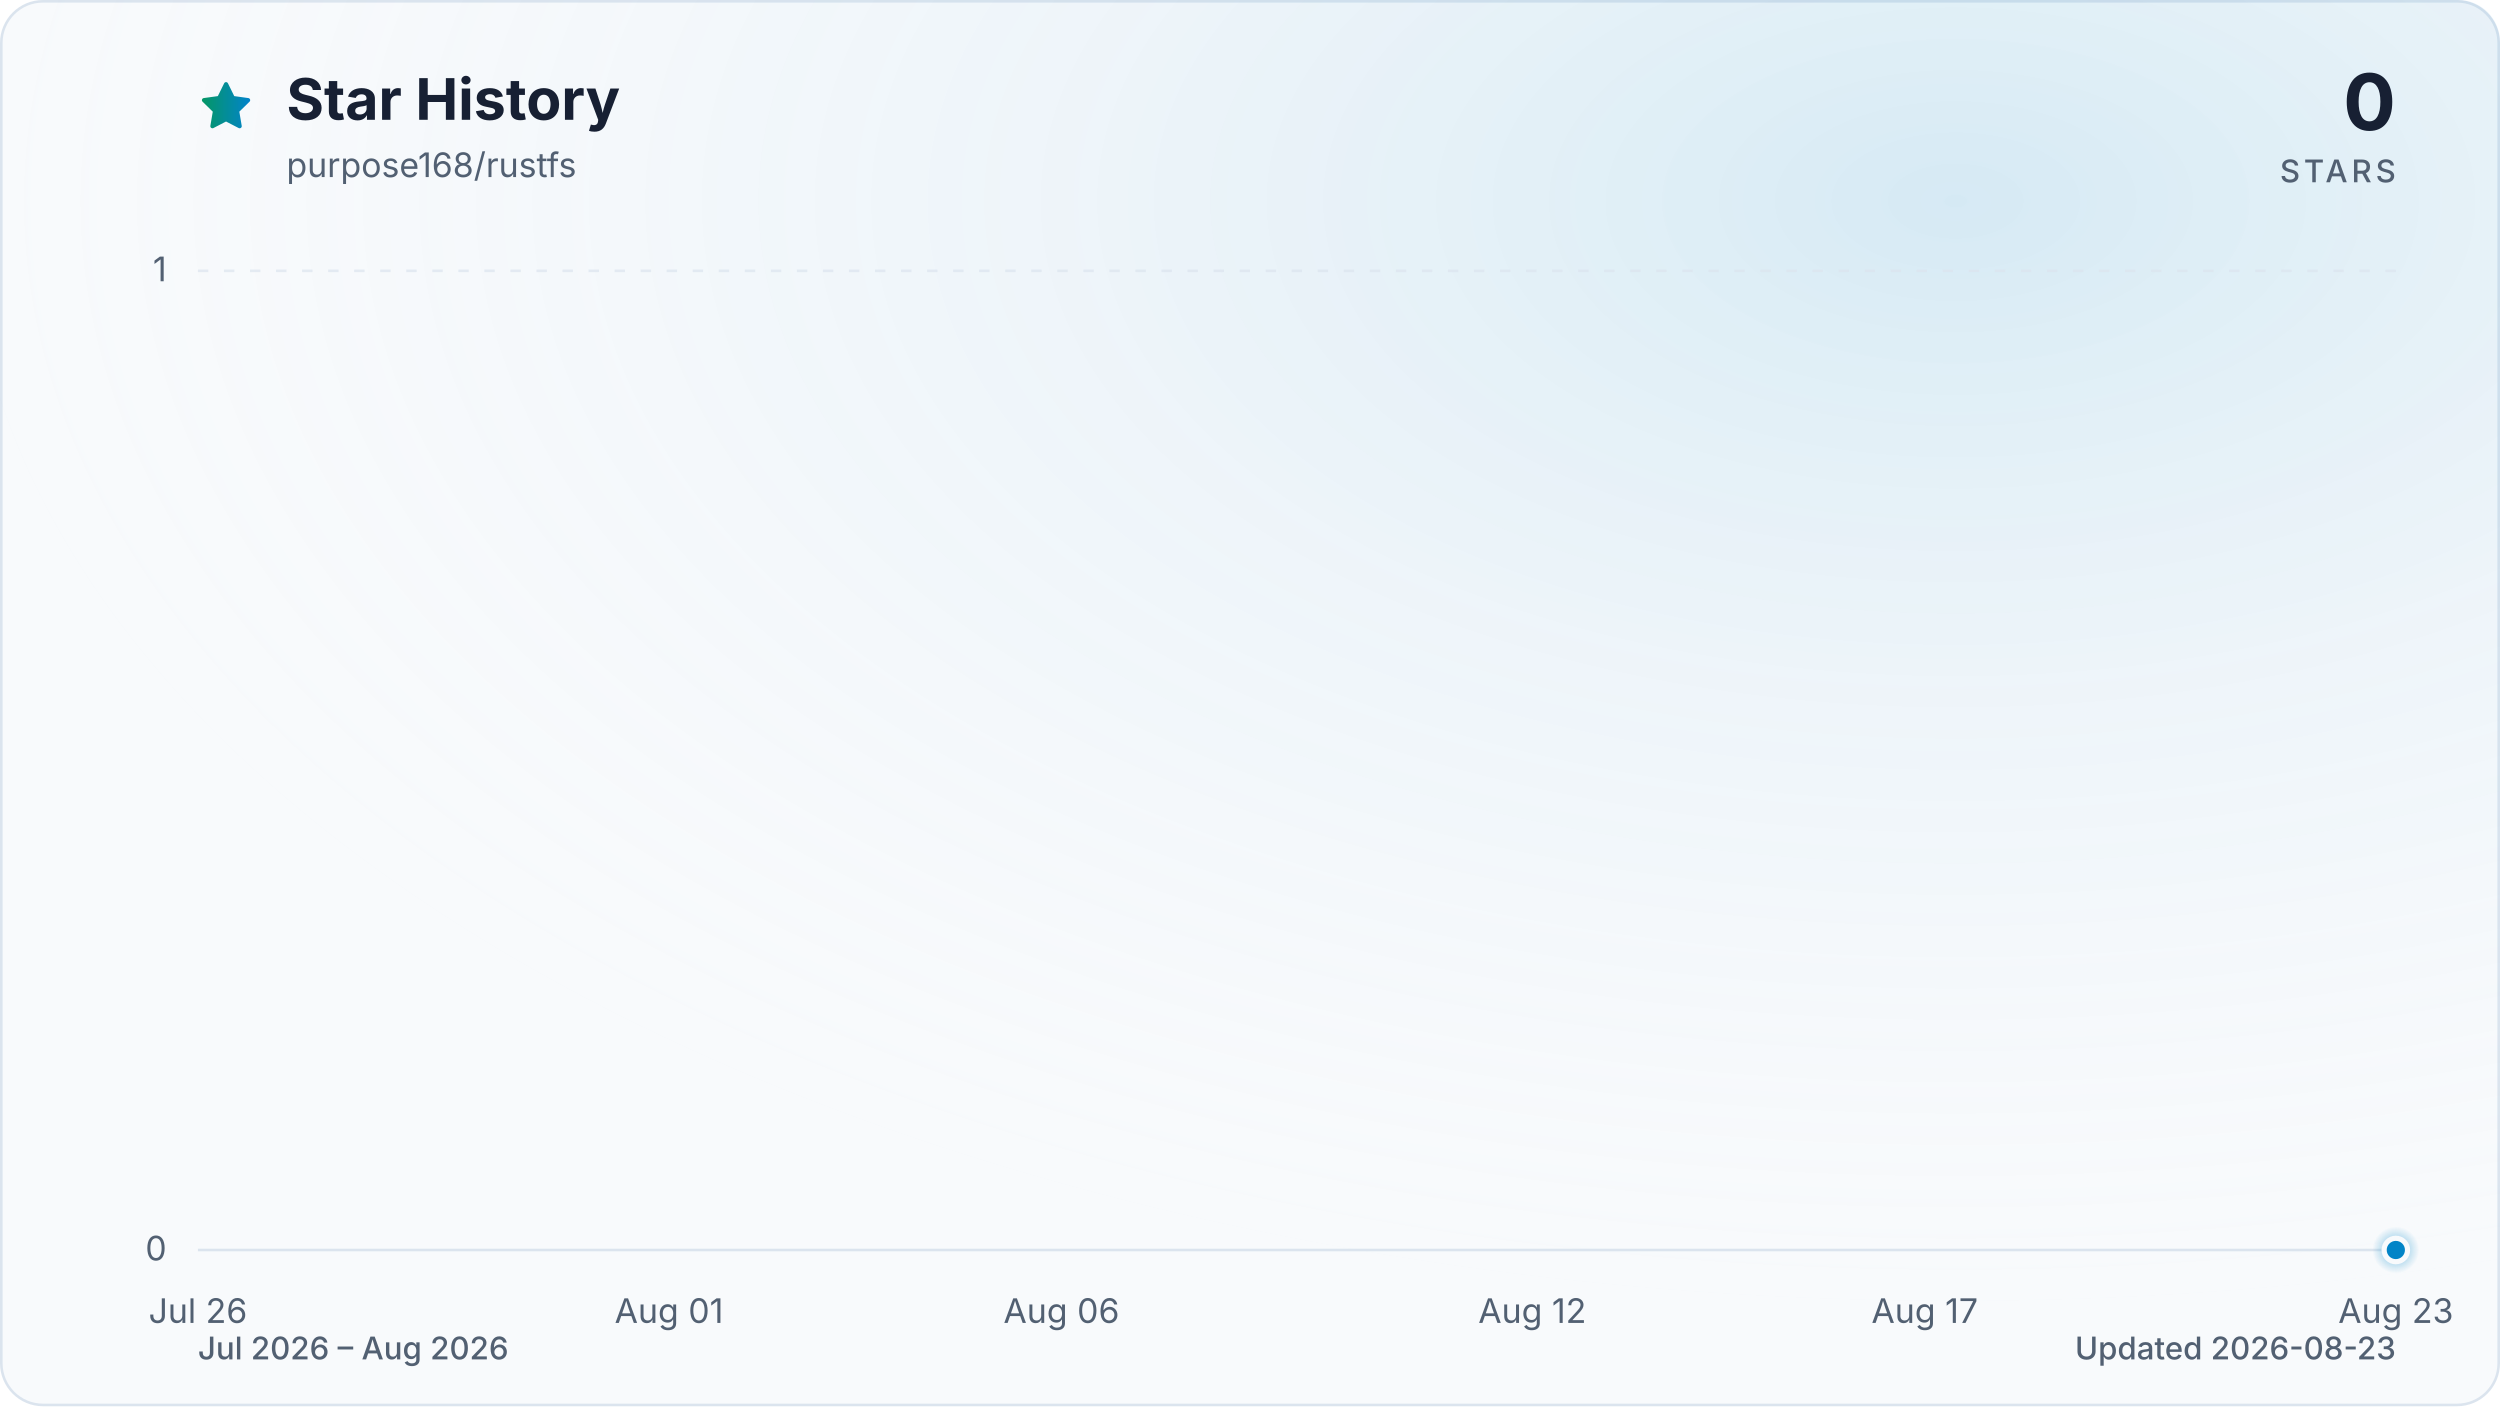
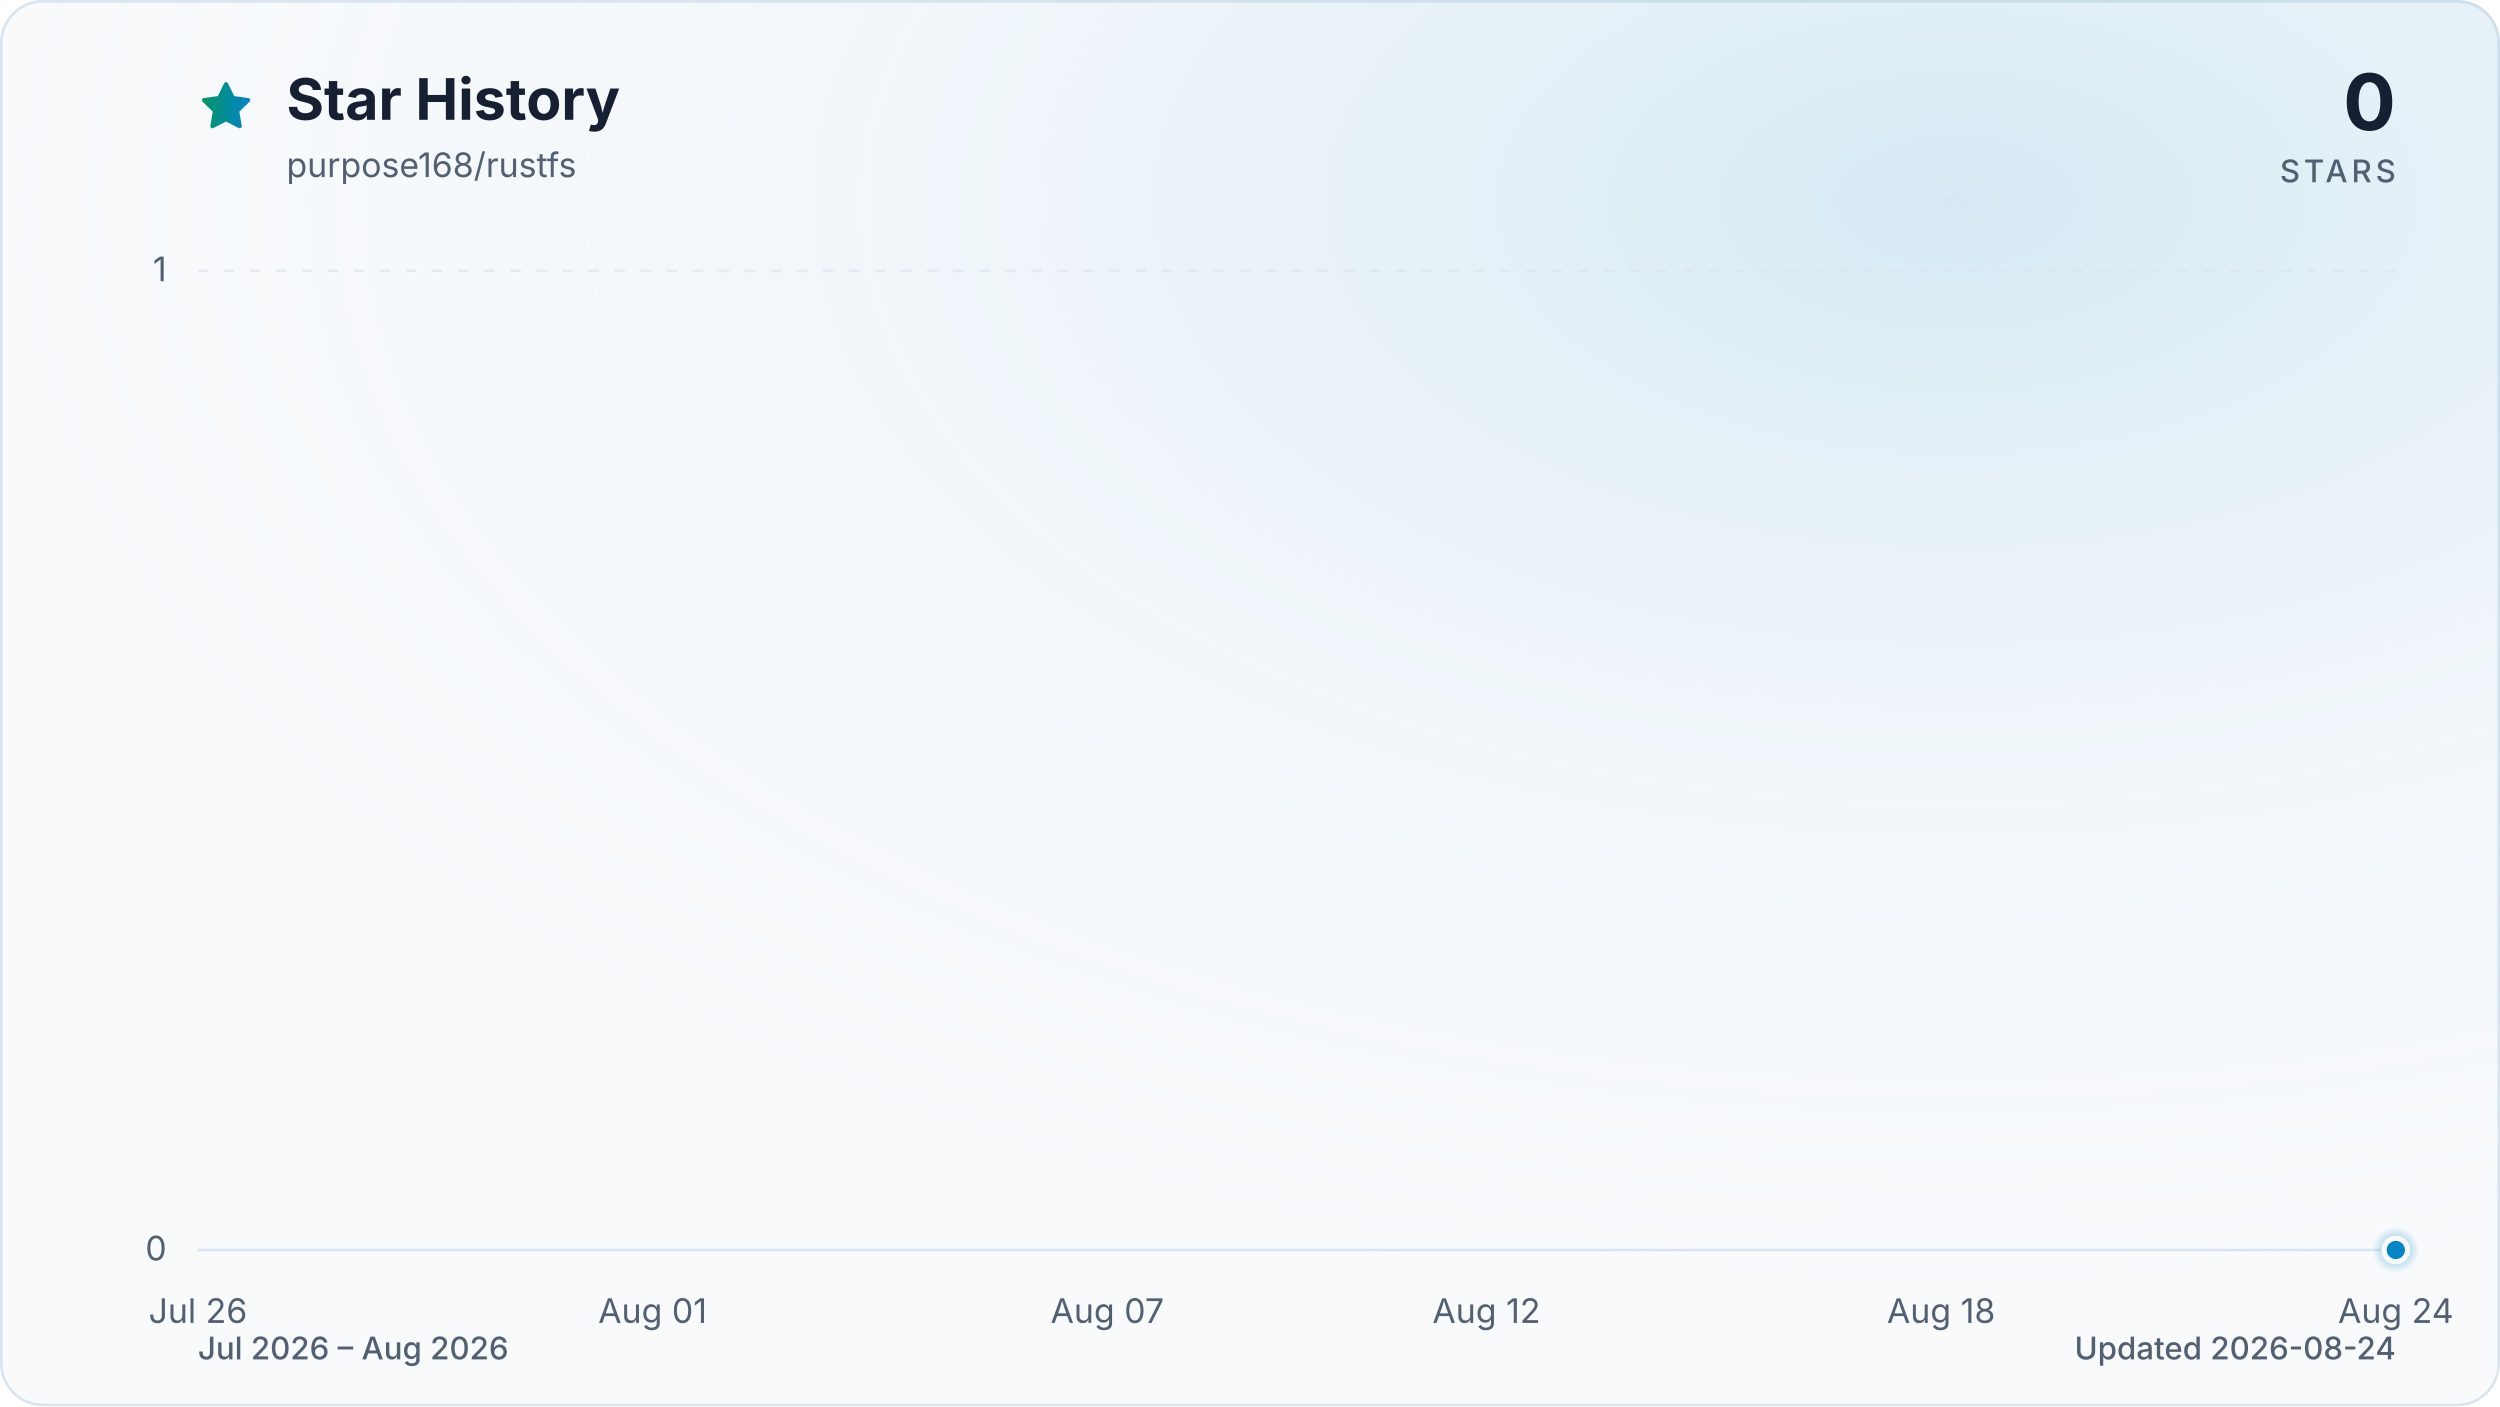
<svg xmlns="http://www.w3.org/2000/svg" viewBox="0 0 960 540" role="img" aria-labelledby="title description" data-style="gradient" data-variant="glow" data-animated="true">
  <defs>
    <linearGradient id="trend" x1="0" y1="0" x2="1" y2="0">
      <stop offset="0%" stop-color="#059669" />
      <stop offset="100%" stop-color="#0284c7" />
    </linearGradient>
    <linearGradient id="area" x1="0" y1="0" x2="0" y2="1">
      <stop offset="0%" stop-color="#059669" stop-opacity="0.30" />
      <stop offset="55%" stop-color="#0284c7" stop-opacity="0.10" />
      <stop offset="100%" stop-color="#0284c7" stop-opacity="0.01" />
    </linearGradient>
    <radialGradient id="marker-halo" cx="50%" cy="50%" r="50%">
      <stop offset="0%" stop-color="#0284c7" stop-opacity="0.55" />
      <stop offset="100%" stop-color="#0284c7" stop-opacity="0" />
    </radialGradient>
    <radialGradient id="surface-glow" cx="78%" cy="14%" r="80%">
      <stop offset="0%" stop-color="#0284c7" stop-opacity="0.14" />
      <stop offset="100%" stop-color="#f8fafc" stop-opacity="0" />
    </radialGradient>
    <filter id="trend-glow" x="-20%" y="-20%" width="140%" height="140%">
      <feGaussianBlur stdDeviation="7" />
    </filter>
  </defs>
  <style>
.trend-enter{transform-box:fill-box;transform-origin:center;animation:trend-enter 520ms cubic-bezier(0.16,1,0.3,1)}
.marker-enter{transform-box:fill-box;transform-origin:center;animation:marker-enter 320ms cubic-bezier(0.16,1,0.3,1) 200ms both}
.marker-pulse{transform-box:fill-box;transform-origin:center;animation:marker-pulse 2.6s ease-out infinite}
@keyframes trend-enter{from{opacity:.35;transform:translateY(10px)}to{opacity:1;transform:translateY(0)}}
@keyframes marker-enter{from{opacity:0;transform:scale(.4)}to{opacity:1;transform:scale(1)}}
@keyframes marker-pulse{0%{opacity:.5;transform:scale(.7)}70%,100%{opacity:0;transform:scale(2.1)}}
@media (prefers-reduced-motion:reduce){.trend-enter,.marker-enter,.marker-pulse{animation:none!important}}
@media (prefers-reduced-motion:reduce){.marker-pulse{opacity:0}}
</style>
  <rect x="0.5" y="0.5" width="959" height="539" fill="#f8fafc" stroke="#dbe4ee" stroke-width="1" rx="16" />
  <rect width="960" height="540" fill="url(#surface-glow)" rx="16" />
  <path d="M12 2.6l2.9 5.9 6.5.9-4.7 4.6 1.1 6.5-5.8-3-5.8 3 1.1-6.5-4.7-4.6 6.5-.9L12 2.6Z" transform="translate(76 30) scale(.9)" fill="url(#trend)" stroke="url(#trend)" stroke-width="1.8" stroke-linejoin="round" aria-hidden="true" />
  <text x="110" y="46" fill="#172033" font-family="ui-sans-serif, system-ui, -apple-system, BlinkMacSystemFont, 'Segoe UI', sans-serif" font-size="22" font-weight="700">Star History</text>
  <text x="110" y="68" fill="#526072" font-family="ui-sans-serif, system-ui, -apple-system, BlinkMacSystemFont, 'Segoe UI', sans-serif" font-size="13">purpose168/rustfs</text>
  <text x="920" y="50" fill="#172033" font-family="ui-sans-serif, system-ui, -apple-system, BlinkMacSystemFont, 'Segoe UI', sans-serif" font-size="30" font-weight="700" text-anchor="end">0</text>
  <text x="920" y="70" fill="#526072" font-family="ui-sans-serif, system-ui, -apple-system, BlinkMacSystemFont, 'Segoe UI', sans-serif" font-size="12" font-weight="500" letter-spacing="1.5" text-anchor="end">STARS</text>
  <line x1="76" y1="480.0" x2="920" y2="480.0" stroke="#dbe4ee" stroke-width="1" stroke-dasharray="0" opacity="1" />
  <text x="64" y="484.0" fill="#526072" font-family="ui-sans-serif, system-ui, -apple-system, BlinkMacSystemFont, 'Segoe UI', sans-serif" font-size="13" text-anchor="end">0</text>
  <line x1="76" y1="104.0" x2="920" y2="104.0" stroke="#dbe4ee" stroke-width="1" stroke-dasharray="4 6" opacity="0.7" />
  <text x="64" y="108.0" fill="#526072" font-family="ui-sans-serif, system-ui, -apple-system, BlinkMacSystemFont, 'Segoe UI', sans-serif" font-size="13" text-anchor="end">1</text>
  <text x="76.0" y="508" fill="#526072" font-family="ui-sans-serif, system-ui, -apple-system, BlinkMacSystemFont, 'Segoe UI', sans-serif" font-size="13" text-anchor="middle">Jul 26</text>
-   <text x="256.9" y="508" fill="#526072" font-family="ui-sans-serif, system-ui, -apple-system, BlinkMacSystemFont, 'Segoe UI', sans-serif" font-size="13" text-anchor="middle">Aug 01</text>
-   <text x="407.6" y="508" fill="#526072" font-family="ui-sans-serif, system-ui, -apple-system, BlinkMacSystemFont, 'Segoe UI', sans-serif" font-size="13" text-anchor="middle">Aug 06</text>
-   <text x="588.4" y="508" fill="#526072" font-family="ui-sans-serif, system-ui, -apple-system, BlinkMacSystemFont, 'Segoe UI', sans-serif" font-size="13" text-anchor="middle">Aug 12</text>
-   <text x="739.1" y="508" fill="#526072" font-family="ui-sans-serif, system-ui, -apple-system, BlinkMacSystemFont, 'Segoe UI', sans-serif" font-size="13" text-anchor="middle">Aug 17</text>
-   <text x="920.0" y="508" fill="#526072" font-family="ui-sans-serif, system-ui, -apple-system, BlinkMacSystemFont, 'Segoe UI', sans-serif" font-size="13" text-anchor="middle">Aug 23</text>
+   <text x="250.6" y="508" fill="#526072" font-family="ui-sans-serif, system-ui, -apple-system, BlinkMacSystemFont, 'Segoe UI', sans-serif" font-size="13" text-anchor="middle">Aug 01</text>
+   <text x="425.2" y="508" fill="#526072" font-family="ui-sans-serif, system-ui, -apple-system, BlinkMacSystemFont, 'Segoe UI', sans-serif" font-size="13" text-anchor="middle">Aug 07</text>
+   <text x="570.8" y="508" fill="#526072" font-family="ui-sans-serif, system-ui, -apple-system, BlinkMacSystemFont, 'Segoe UI', sans-serif" font-size="13" text-anchor="middle">Aug 12</text>
+   <text x="745.4" y="508" fill="#526072" font-family="ui-sans-serif, system-ui, -apple-system, BlinkMacSystemFont, 'Segoe UI', sans-serif" font-size="13" text-anchor="middle">Aug 18</text>
+   <text x="920.0" y="508" fill="#526072" font-family="ui-sans-serif, system-ui, -apple-system, BlinkMacSystemFont, 'Segoe UI', sans-serif" font-size="13" text-anchor="middle">Aug 24</text>
  <g class="trend-enter">
-     <path d="M 76.0 480.0 C 86.0 480.0, 96.1 480.0, 106.1 480.0 C 116.2 480.0, 126.2 480.0, 136.3 480.0 C 146.3 480.0, 156.4 480.0, 166.4 480.0 C 176.5 480.0, 186.5 480.0, 196.6 480.0 C 206.6 480.0, 216.7 480.0, 226.7 480.0 C 236.8 480.0, 246.8 480.0, 256.9 480.0 C 266.9 480.0, 277.0 480.0, 287.0 480.0 C 297.0 480.0, 307.1 480.0, 317.1 480.0 C 327.2 480.0, 337.2 480.0, 347.3 480.0 C 357.3 480.0, 367.4 480.0, 377.4 480.0 C 387.5 480.0, 397.5 480.0, 407.6 480.0 C 417.6 480.0, 427.7 480.0, 437.7 480.0 C 447.8 480.0, 457.8 480.0, 467.9 480.0 C 477.9 480.0, 488.0 480.0, 498.0 480.0 C 508.0 480.0, 518.1 480.0, 528.1 480.0 C 538.2 480.0, 548.2 480.0, 558.3 480.0 C 568.3 480.0, 578.4 480.0, 588.4 480.0 C 598.5 480.0, 608.5 480.0, 618.6 480.0 C 628.6 480.0, 638.7 480.0, 648.7 480.0 C 658.8 480.0, 668.8 480.0, 678.9 480.0 C 688.9 480.0, 699.0 480.0, 709.0 480.0 C 719.0 480.0, 729.1 480.0, 739.1 480.0 C 749.2 480.0, 759.2 480.0, 769.3 480.0 C 779.3 480.0, 789.4 480.0, 799.4 480.0 C 809.5 480.0, 819.5 480.0, 829.6 480.0 C 839.6 480.0, 849.7 480.0, 859.7 480.0 C 869.8 480.0, 879.8 480.0, 889.9 480.0 C 899.9 480.0, 910.0 480.0, 920.0 480.0 L 920.0 480.0 L 76.0 480.0 Z" fill="url(#area)" />
-     <path d="M 76.0 480.0 C 86.0 480.0, 96.1 480.0, 106.1 480.0 C 116.2 480.0, 126.2 480.0, 136.3 480.0 C 146.3 480.0, 156.4 480.0, 166.4 480.0 C 176.5 480.0, 186.5 480.0, 196.6 480.0 C 206.6 480.0, 216.7 480.0, 226.7 480.0 C 236.8 480.0, 246.8 480.0, 256.9 480.0 C 266.9 480.0, 277.0 480.0, 287.0 480.0 C 297.0 480.0, 307.1 480.0, 317.1 480.0 C 327.2 480.0, 337.2 480.0, 347.3 480.0 C 357.3 480.0, 367.4 480.0, 377.4 480.0 C 387.5 480.0, 397.5 480.0, 407.6 480.0 C 417.6 480.0, 427.7 480.0, 437.7 480.0 C 447.8 480.0, 457.8 480.0, 467.9 480.0 C 477.9 480.0, 488.0 480.0, 498.0 480.0 C 508.0 480.0, 518.1 480.0, 528.1 480.0 C 538.2 480.0, 548.2 480.0, 558.3 480.0 C 568.3 480.0, 578.4 480.0, 588.4 480.0 C 598.5 480.0, 608.5 480.0, 618.6 480.0 C 628.6 480.0, 638.7 480.0, 648.7 480.0 C 658.8 480.0, 668.8 480.0, 678.9 480.0 C 688.9 480.0, 699.0 480.0, 709.0 480.0 C 719.0 480.0, 729.1 480.0, 739.1 480.0 C 749.2 480.0, 759.2 480.0, 769.3 480.0 C 779.3 480.0, 789.4 480.0, 799.4 480.0 C 809.5 480.0, 819.5 480.0, 829.6 480.0 C 839.6 480.0, 849.7 480.0, 859.7 480.0 C 869.8 480.0, 879.8 480.0, 889.9 480.0 C 899.9 480.0, 910.0 480.0, 920.0 480.0" fill="none" stroke="url(#trend)" stroke-width="12" stroke-linecap="round" stroke-linejoin="round" opacity="0.16" filter="url(#trend-glow)" />
-     <path d="M 76.0 480.0 C 86.0 480.0, 96.1 480.0, 106.1 480.0 C 116.2 480.0, 126.2 480.0, 136.3 480.0 C 146.3 480.0, 156.4 480.0, 166.4 480.0 C 176.5 480.0, 186.5 480.0, 196.6 480.0 C 206.6 480.0, 216.7 480.0, 226.7 480.0 C 236.8 480.0, 246.8 480.0, 256.9 480.0 C 266.9 480.0, 277.0 480.0, 287.0 480.0 C 297.0 480.0, 307.1 480.0, 317.1 480.0 C 327.2 480.0, 337.2 480.0, 347.3 480.0 C 357.3 480.0, 367.4 480.0, 377.4 480.0 C 387.5 480.0, 397.5 480.0, 407.6 480.0 C 417.6 480.0, 427.7 480.0, 437.7 480.0 C 447.8 480.0, 457.8 480.0, 467.9 480.0 C 477.9 480.0, 488.0 480.0, 498.0 480.0 C 508.0 480.0, 518.1 480.0, 528.1 480.0 C 538.2 480.0, 548.2 480.0, 558.3 480.0 C 568.3 480.0, 578.4 480.0, 588.4 480.0 C 598.5 480.0, 608.5 480.0, 618.6 480.0 C 628.6 480.0, 638.7 480.0, 648.7 480.0 C 658.8 480.0, 668.8 480.0, 678.9 480.0 C 688.9 480.0, 699.0 480.0, 709.0 480.0 C 719.0 480.0, 729.1 480.0, 739.1 480.0 C 749.2 480.0, 759.2 480.0, 769.3 480.0 C 779.3 480.0, 789.4 480.0, 799.4 480.0 C 809.5 480.0, 819.5 480.0, 829.6 480.0 C 839.6 480.0, 849.7 480.0, 859.7 480.0 C 869.8 480.0, 879.8 480.0, 889.9 480.0 C 899.9 480.0, 910.0 480.0, 920.0 480.0" fill="none" stroke="url(#trend)" stroke-width="3" stroke-linecap="round" stroke-linejoin="round" />
+     <path d="M 76.0 480.0 C 85.7 480.0, 95.4 480.0, 105.1 480.0 C 114.8 480.0, 124.5 480.0, 134.2 480.0 C 143.9 480.0, 153.6 480.0, 163.3 480.0 C 173.0 480.0, 182.7 480.0, 192.4 480.0 C 202.1 480.0, 211.8 480.0, 221.5 480.0 C 231.2 480.0, 240.9 480.0, 250.6 480.0 C 260.3 480.0, 270.0 480.0, 279.7 480.0 C 289.4 480.0, 299.1 480.0, 308.8 480.0 C 318.5 480.0, 328.2 480.0, 337.9 480.0 C 347.6 480.0, 357.3 480.0, 367.0 480.0 C 376.7 480.0, 386.4 480.0, 396.1 480.0 C 405.8 480.0, 415.5 480.0, 425.2 480.0 C 434.9 480.0, 444.6 480.0, 454.3 480.0 C 464.0 480.0, 473.7 480.0, 483.4 480.0 C 493.1 480.0, 502.9 480.0, 512.6 480.0 C 522.3 480.0, 532.0 480.0, 541.7 480.0 C 551.4 480.0, 561.1 480.0, 570.8 480.0 C 580.5 480.0, 590.2 480.0, 599.9 480.0 C 609.6 480.0, 619.3 480.0, 629.0 480.0 C 638.7 480.0, 648.4 480.0, 658.1 480.0 C 667.8 480.0, 677.5 480.0, 687.2 480.0 C 696.9 480.0, 706.6 480.0, 716.3 480.0 C 726.0 480.0, 735.7 480.0, 745.4 480.0 C 755.1 480.0, 764.8 480.0, 774.5 480.0 C 784.2 480.0, 793.9 480.0, 803.6 480.0 C 813.3 480.0, 823.0 480.0, 832.7 480.0 C 842.4 480.0, 852.1 480.0, 861.8 480.0 C 871.5 480.0, 881.2 480.0, 890.9 480.0 C 900.6 480.0, 910.3 480.0, 920.0 480.0 L 920.0 480.0 L 76.0 480.0 Z" fill="url(#area)" />
+     <path d="M 76.0 480.0 C 85.7 480.0, 95.4 480.0, 105.1 480.0 C 114.8 480.0, 124.5 480.0, 134.2 480.0 C 143.9 480.0, 153.6 480.0, 163.3 480.0 C 173.0 480.0, 182.7 480.0, 192.4 480.0 C 202.1 480.0, 211.8 480.0, 221.5 480.0 C 231.2 480.0, 240.9 480.0, 250.6 480.0 C 260.3 480.0, 270.0 480.0, 279.7 480.0 C 289.4 480.0, 299.1 480.0, 308.8 480.0 C 318.5 480.0, 328.2 480.0, 337.9 480.0 C 347.6 480.0, 357.3 480.0, 367.0 480.0 C 376.7 480.0, 386.4 480.0, 396.1 480.0 C 405.8 480.0, 415.5 480.0, 425.2 480.0 C 434.9 480.0, 444.6 480.0, 454.3 480.0 C 464.0 480.0, 473.7 480.0, 483.4 480.0 C 493.1 480.0, 502.9 480.0, 512.6 480.0 C 522.3 480.0, 532.0 480.0, 541.7 480.0 C 551.4 480.0, 561.1 480.0, 570.8 480.0 C 580.5 480.0, 590.2 480.0, 599.9 480.0 C 609.6 480.0, 619.3 480.0, 629.0 480.0 C 638.7 480.0, 648.4 480.0, 658.1 480.0 C 667.8 480.0, 677.5 480.0, 687.2 480.0 C 696.9 480.0, 706.6 480.0, 716.3 480.0 C 726.0 480.0, 735.7 480.0, 745.4 480.0 C 755.1 480.0, 764.8 480.0, 774.5 480.0 C 784.2 480.0, 793.9 480.0, 803.6 480.0 C 813.3 480.0, 823.0 480.0, 832.7 480.0 C 842.4 480.0, 852.1 480.0, 861.8 480.0 C 871.5 480.0, 881.2 480.0, 890.9 480.0 C 900.6 480.0, 910.3 480.0, 920.0 480.0" fill="none" stroke="url(#trend)" stroke-width="12" stroke-linecap="round" stroke-linejoin="round" opacity="0.16" filter="url(#trend-glow)" />
+     <path d="M 76.0 480.0 C 85.7 480.0, 95.4 480.0, 105.1 480.0 C 114.8 480.0, 124.5 480.0, 134.2 480.0 C 143.9 480.0, 153.6 480.0, 163.3 480.0 C 173.0 480.0, 182.7 480.0, 192.4 480.0 C 202.1 480.0, 211.8 480.0, 221.5 480.0 C 231.2 480.0, 240.9 480.0, 250.6 480.0 C 260.3 480.0, 270.0 480.0, 279.7 480.0 C 289.4 480.0, 299.1 480.0, 308.8 480.0 C 318.5 480.0, 328.2 480.0, 337.9 480.0 C 347.6 480.0, 357.3 480.0, 367.0 480.0 C 376.7 480.0, 386.4 480.0, 396.1 480.0 C 405.8 480.0, 415.5 480.0, 425.2 480.0 C 434.9 480.0, 444.6 480.0, 454.3 480.0 C 464.0 480.0, 473.7 480.0, 483.4 480.0 C 493.1 480.0, 502.9 480.0, 512.6 480.0 C 522.3 480.0, 532.0 480.0, 541.7 480.0 C 551.4 480.0, 561.1 480.0, 570.8 480.0 C 580.5 480.0, 590.2 480.0, 599.9 480.0 C 609.6 480.0, 619.3 480.0, 629.0 480.0 C 638.7 480.0, 648.4 480.0, 658.1 480.0 C 667.8 480.0, 677.5 480.0, 687.2 480.0 C 696.9 480.0, 706.6 480.0, 716.3 480.0 C 726.0 480.0, 735.7 480.0, 745.4 480.0 C 755.1 480.0, 764.8 480.0, 774.5 480.0 C 784.2 480.0, 793.9 480.0, 803.6 480.0 C 813.3 480.0, 823.0 480.0, 832.7 480.0 C 842.4 480.0, 852.1 480.0, 861.8 480.0 C 871.5 480.0, 881.2 480.0, 890.9 480.0 C 900.6 480.0, 910.3 480.0, 920.0 480.0" fill="none" stroke="url(#trend)" stroke-width="3" stroke-linecap="round" stroke-linejoin="round" />
  </g>
  <g class="marker-enter">
    <circle class="marker-pulse" cx="920.0" cy="480.0" r="9" fill="url(#marker-halo)" />
    <circle cx="920.0" cy="480.0" r="4.5" fill="#0284c7" stroke="#f8fafc" stroke-width="2" />
  </g>
  <text x="76" y="522" fill="#526072" font-family="ui-sans-serif, system-ui, -apple-system, BlinkMacSystemFont, 'Segoe UI', sans-serif" font-size="12" font-weight="500">Jul 2026 – Aug 2026</text>
-   <text x="920" y="522" fill="#526072" font-family="ui-sans-serif, system-ui, -apple-system, BlinkMacSystemFont, 'Segoe UI', sans-serif" font-size="12" font-weight="500" text-anchor="end">Updated 2026-08-23</text>
+   <text x="920" y="522" fill="#526072" font-family="ui-sans-serif, system-ui, -apple-system, BlinkMacSystemFont, 'Segoe UI', sans-serif" font-size="12" font-weight="500" text-anchor="end">Updated 2026-08-24</text>
</svg>
